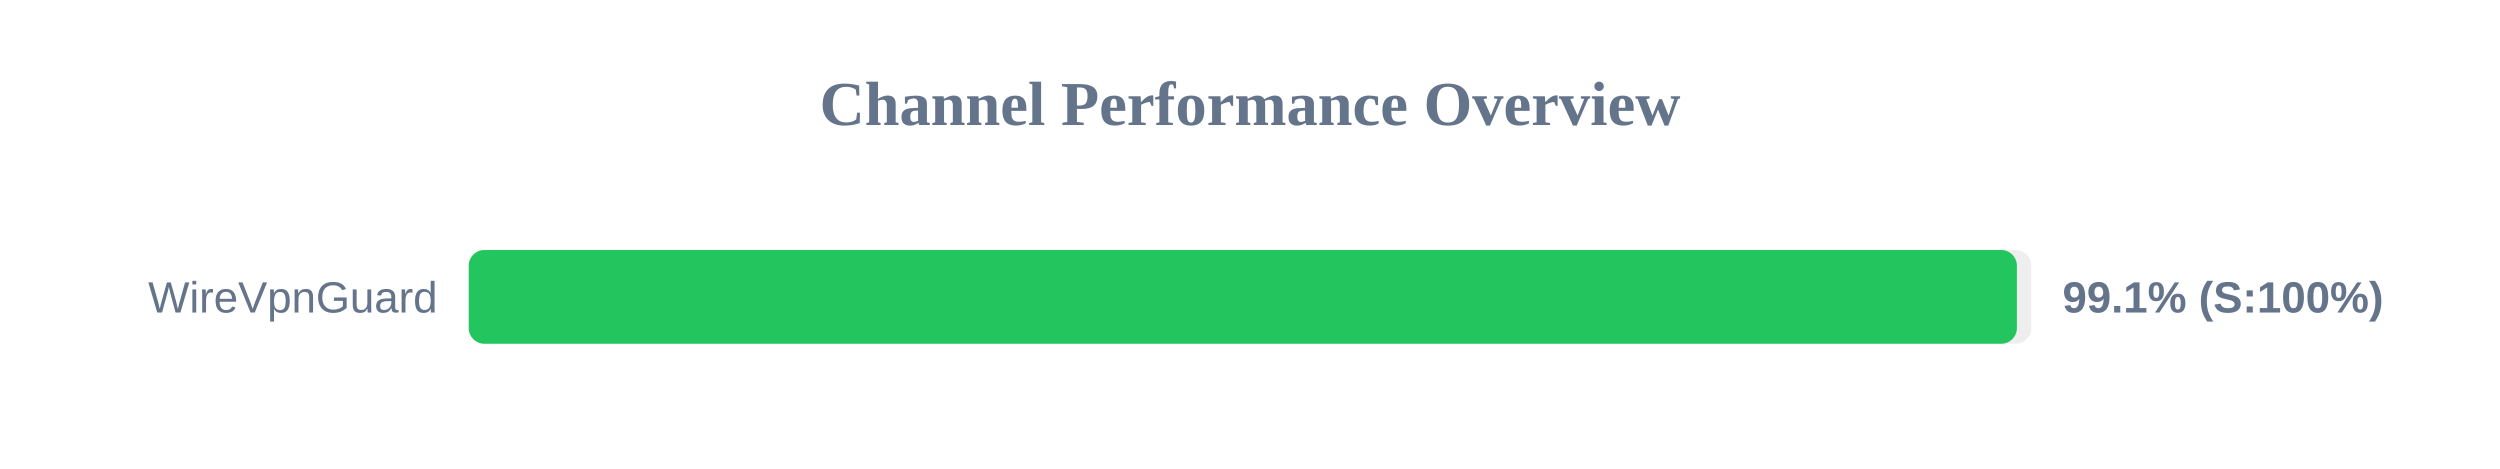
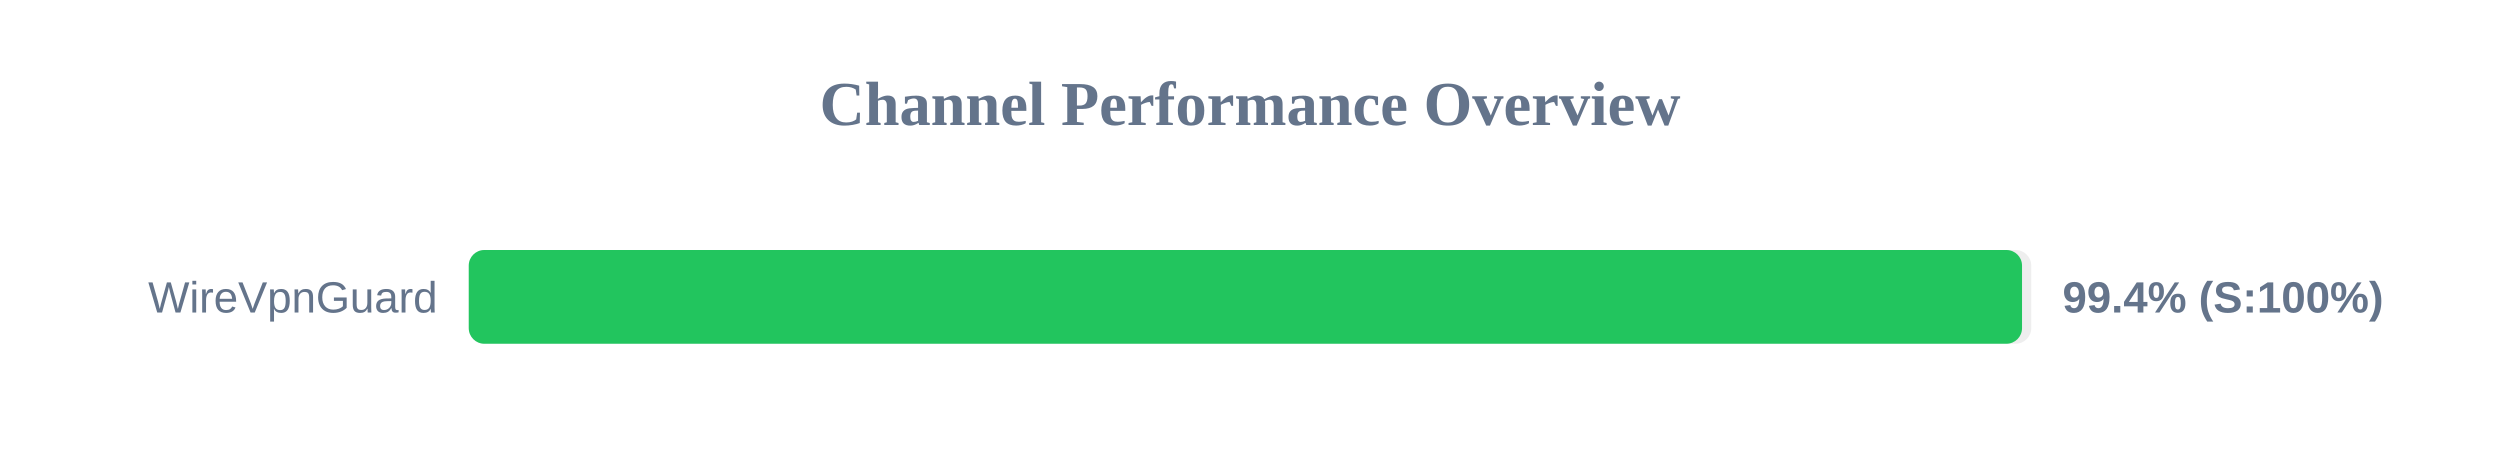
<svg xmlns="http://www.w3.org/2000/svg" width="800" height="150" version="1.1">
  <style>
        .row { font: 14px Arial; fill: #64748b; }
        .score { font: bold 14px Arial; fill: #64748b; }
    </style>
  <text x="400" y="40" text-anchor="middle" font-size="20px" font-weight="bold" fill="#64748b">Channel Performance Overview</text>
  <rect x="150" y="80" width="500" height="30" fill="#eee" rx="5" />
-   <rect x="150" y="80" width="495.4" height="30" fill="#22c55e" rx="5" />
+   <rect x="150" y="80" width="497.05" height="30" fill="#22c55e" rx="5" />
  <text x="140" y="100" text-anchor="end" class="row">WireVpnGuard</text>
-   <text x="660" y="100" text-anchor="start" class="score">99.1% (S:100%)</text>
+   <text x="660" y="100" text-anchor="start" class="score">99.4% (S:100%)</text>
</svg>
